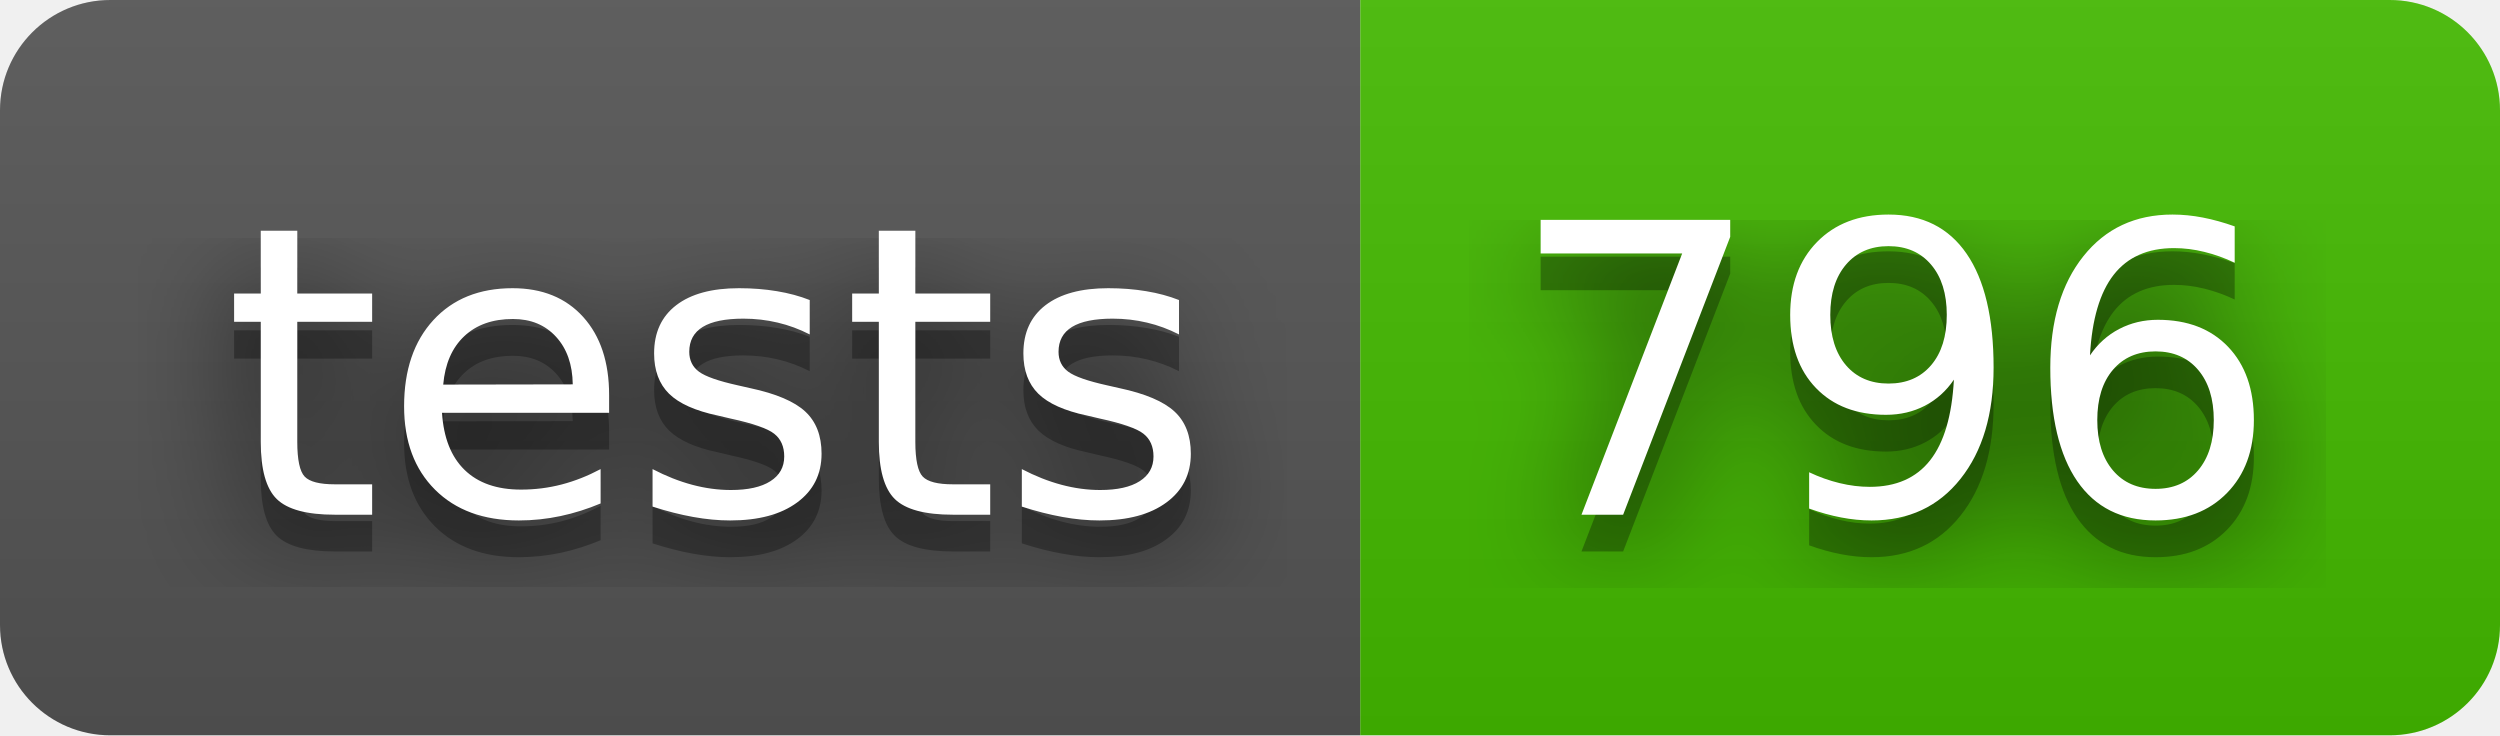
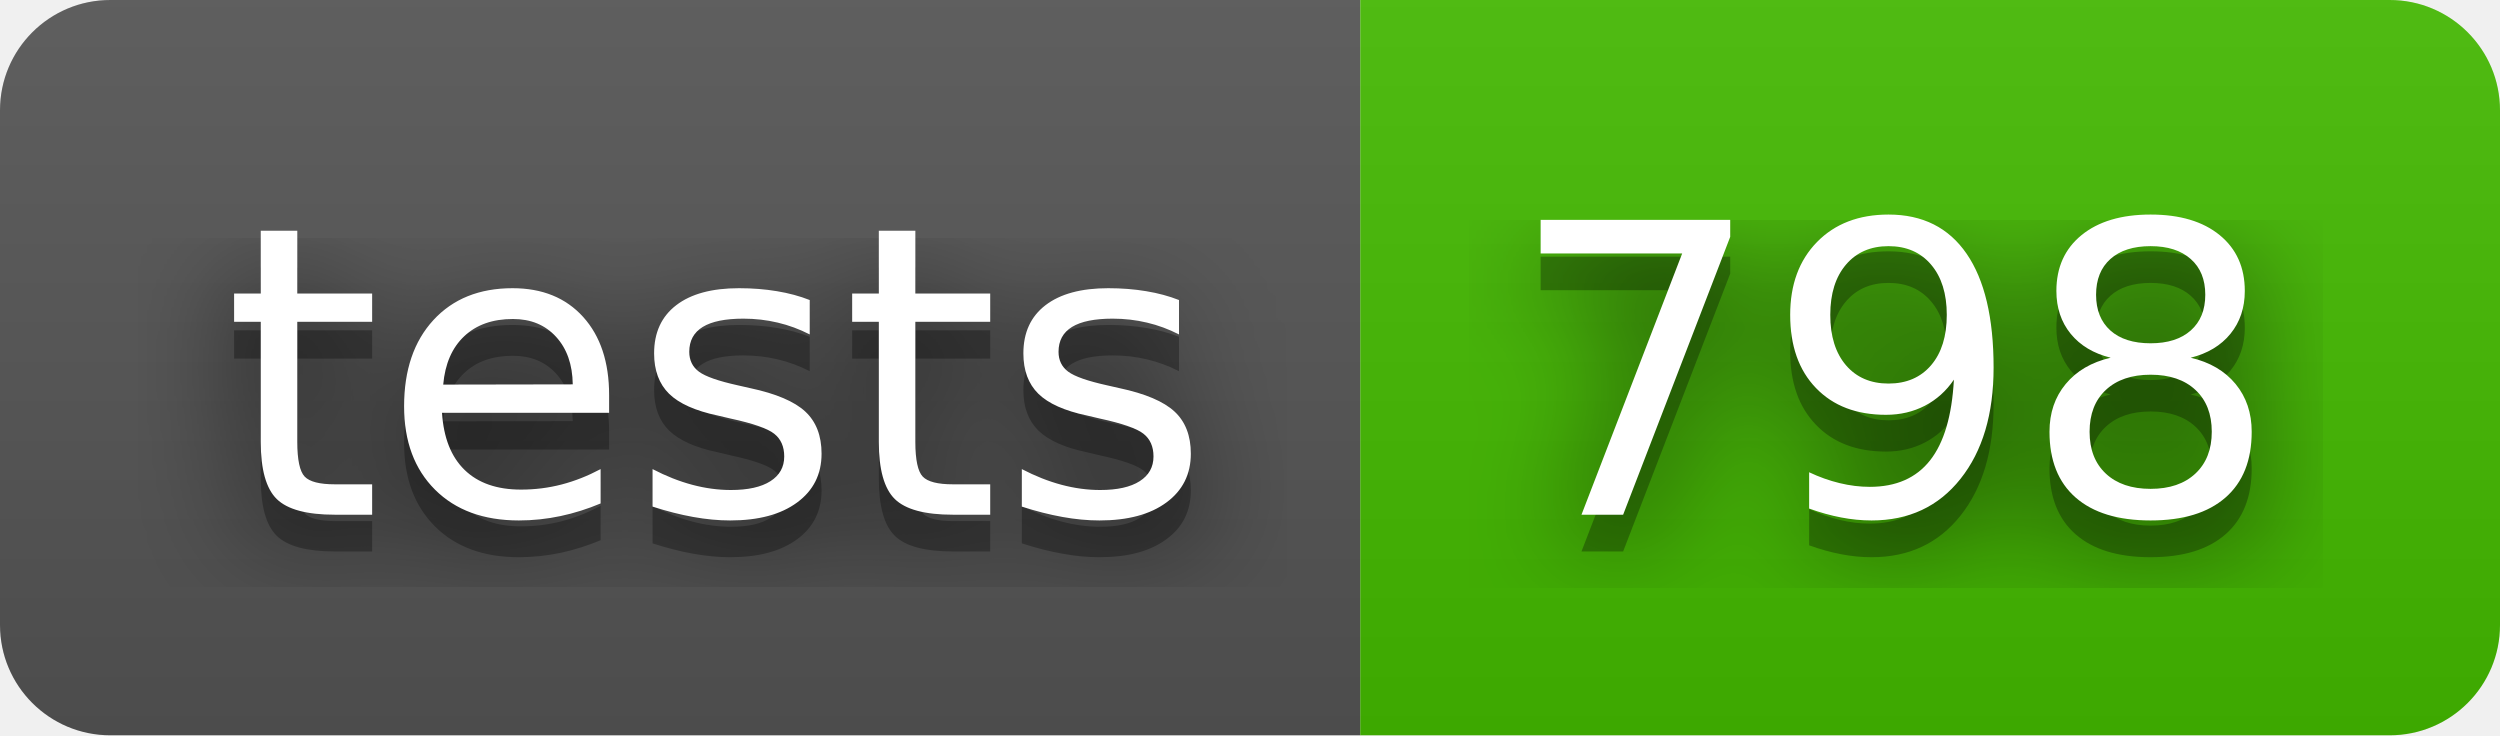
- <svg xmlns="http://www.w3.org/2000/svg" width="68" height="20" role="img" aria-label="tests: 796">
+ <svg xmlns="http://www.w3.org/2000/svg" width="68" height="20" role="img" aria-label="tests: 798">
  <filter id="blur">
    <feGaussianBlur stdDeviation="16" />
  </filter>
  <linearGradient id="s" x2="0" y2="100%">
    <stop offset="0" stop-color="#bbb" stop-opacity=".1" />
    <stop offset="1" stop-opacity=".1" />
  </linearGradient>
  <clipPath id="r">
    <rect width="68" height="20" rx="3" />
  </clipPath>
  <g clip-path="url(#r)">
    <rect width="37" height="20" fill="#555" />
    <rect x="37" width="31" height="20" fill="#4b0" />
    <rect width="68" height="20" fill="url(#s)" />
  </g>
  <g fill="#fff" text-anchor="middle" font-family="Verdana,Geneva,DejaVu Sans,sans-serif" text-rendering="geometricPrecision" font-size="110">
    <g transform="scale(.1)">
      <g aria-hidden="true" fill="#010101">
        <text x="195" y="150" fill-opacity=".8" filter="url(#blur)" textLength="270">tests</text>
        <text x="195" y="150" fill-opacity=".3" textLength="270">tests</text>
      </g>
      <text x="195" y="140" textLength="270">tests</text>
    </g>
    <g transform="scale(.1)">
      <g aria-hidden="true" fill="#010101">
-         <text x="515" y="150" fill-opacity=".8" filter="url(#blur)" textLength="210">796</text>
-         <text x="515" y="150" fill-opacity=".3" textLength="210">796</text>
+         <text x="515" y="150" fill-opacity=".8" filter="url(#blur)" textLength="210">798</text>
+         <text x="515" y="150" fill-opacity=".3" textLength="210">798</text>
      </g>
-       <text x="515" y="140" textLength="210">796</text>
+       <text x="515" y="140" textLength="210">798</text>
    </g>
  </g>
</svg>
